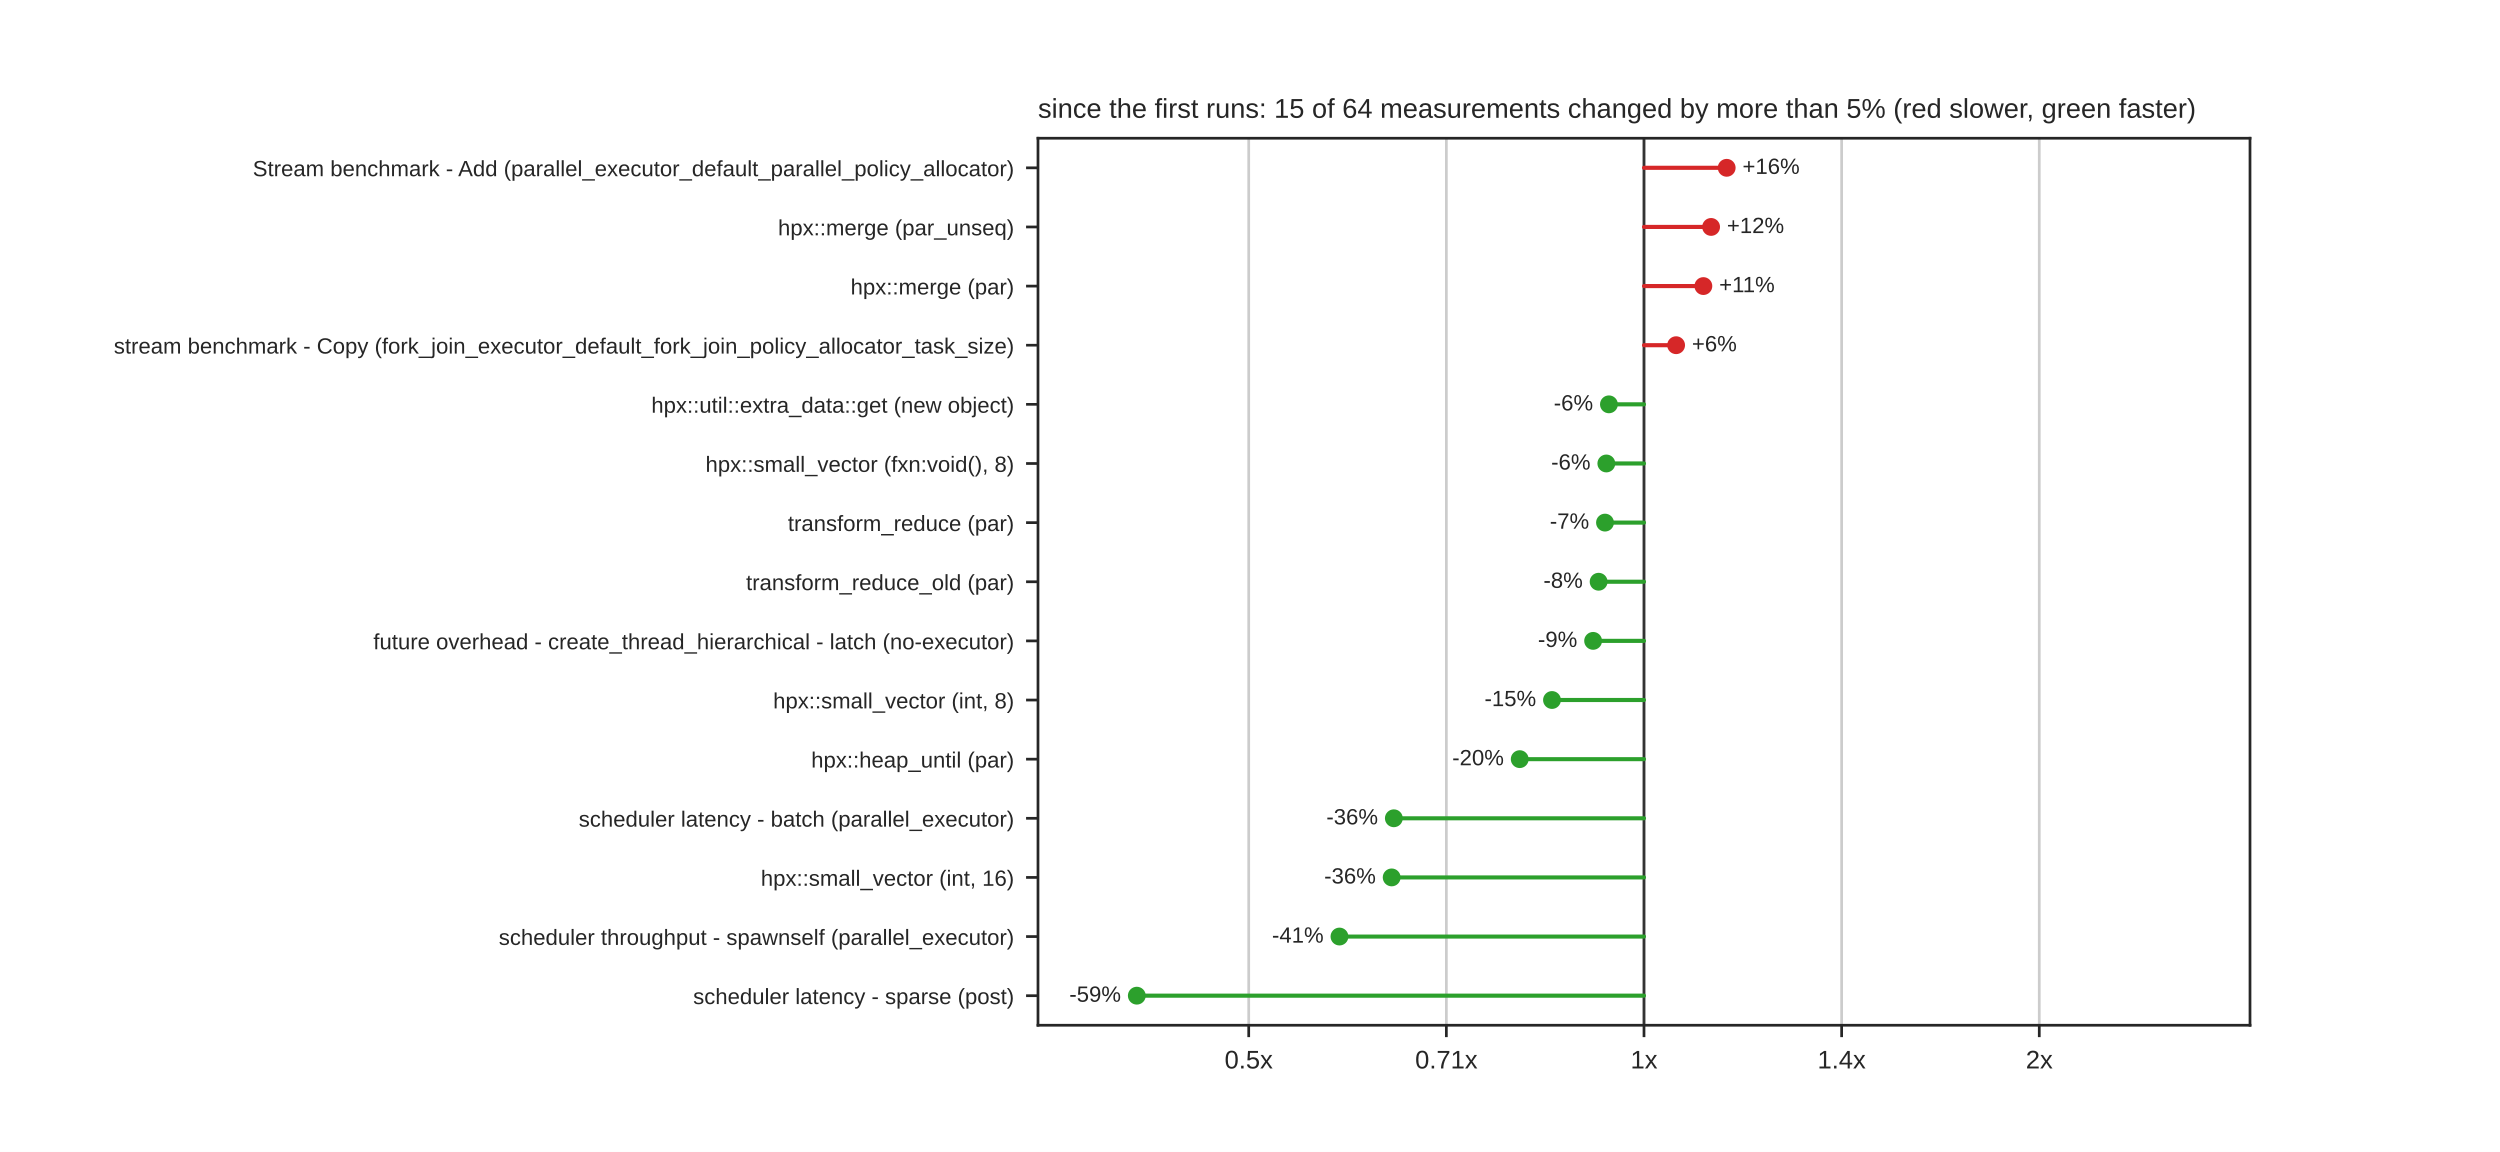
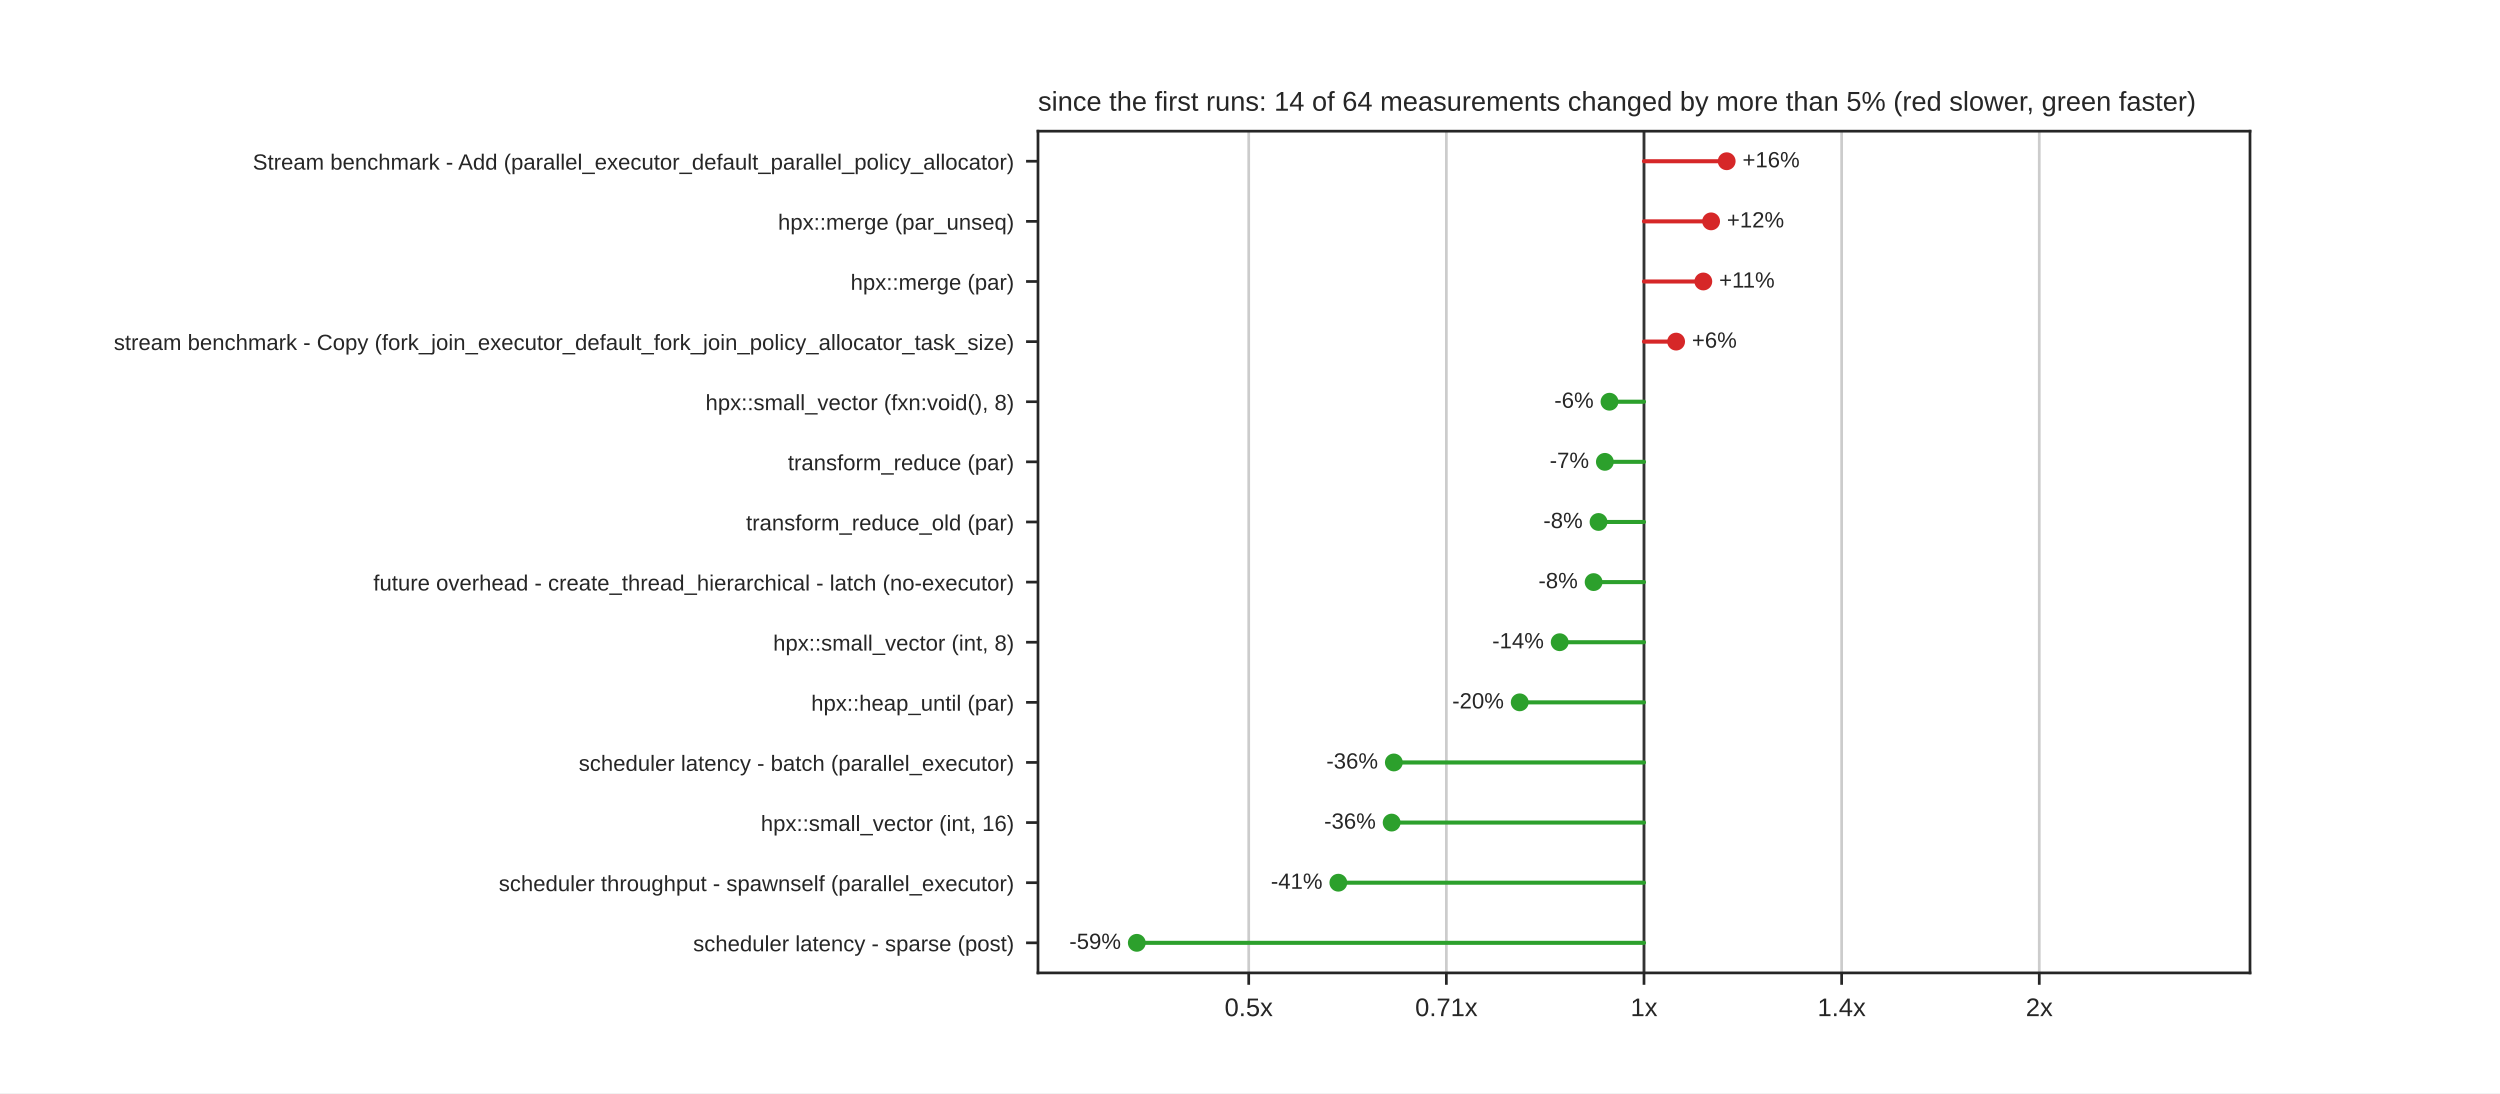
- <svg xmlns="http://www.w3.org/2000/svg" xmlns:xlink="http://www.w3.org/1999/xlink" width="734.4pt" height="338.4pt" viewBox="0 0 734.4 338.4" version="1.1">
+ <svg xmlns="http://www.w3.org/2000/svg" xmlns:xlink="http://www.w3.org/1999/xlink" width="734.4pt" height="321.12pt" viewBox="0 0 734.4 321.12" version="1.1">
  <defs>
    <style type="text/css">*{stroke-linejoin: round; stroke-linecap: butt}</style>
  </defs>
  <g id="figure_1">
    <g id="patch_1">
-       <path d="M 0 338.4  L 734.4 338.4  L 734.4 0  L 0 0  z " style="fill: #ffffff" />
+       <path d="M 0 321.12  L 734.4 321.12  L 734.4 0  L 0 0  z " style="fill: #ffffff" />
    </g>
    <g id="axes_1">
      <g id="patch_2">
-         <path d="M 304.92 301.176  L 660.96 301.176  L 660.96 40.608  L 304.92 40.608  z " style="fill: #ffffff" />
+         <path d="M 304.92 285.797  L 660.96 285.797  L 660.96 38.534  L 304.92 38.534  z " style="fill: #ffffff" />
      </g>
      <g id="matplotlib.axis_1">
        <g id="xtick_1">
          <g id="line2d_1">
-             <path d="M 366.823 301.176  L 366.823 40.608  " clip-path="url(#p1df5aec964)" style="fill: none; stroke: #cccccc; stroke-width: 0.8; stroke-linecap: round" />
+             <path d="M 366.823 285.797  L 366.823 38.534  " clip-path="url(#pd0584a2bc1)" style="fill: none; stroke: #cccccc; stroke-width: 0.8; stroke-linecap: round" />
          </g>
          <g id="line2d_2">
            <defs>
              <path id="mdfc5214045" d="M 0 0  L 0 3.5  " style="stroke: #262626; stroke-width: 0.8" />
            </defs>
            <g>
-               <use xlink:href="#mdfc5214045" x="366.823" y="301.176" style="fill: #262626; stroke: #262626; stroke-width: 0.8" />
+               <use xlink:href="#mdfc5214045" x="366.823" y="285.797" style="fill: #262626; stroke: #262626; stroke-width: 0.8" />
            </g>
          </g>
          <g id="text_1">
-             <text style="fill: #262626; font: 7.5px 'Arial', 'DejaVu Sans', 'Liberation Sans', 'Bitstream Vera Sans', sans-serif; text-anchor: middle" x="366.823" y="313.875" transform="rotate(-0 366.8228 313.8748)">0.5x</text>
+             <text style="fill: #262626; font: 7.5px 'Arial', 'DejaVu Sans', 'Liberation Sans', 'Bitstream Vera Sans', sans-serif; text-anchor: middle" x="366.823" y="298.496" transform="rotate(-0 366.8228 298.4956)">0.5x</text>
          </g>
        </g>
        <g id="xtick_2">
          <g id="line2d_3">
-             <path d="M 424.881 301.176  L 424.881 40.608  " clip-path="url(#p1df5aec964)" style="fill: none; stroke: #cccccc; stroke-width: 0.8; stroke-linecap: round" />
+             <path d="M 424.881 285.797  L 424.881 38.534  " clip-path="url(#pd0584a2bc1)" style="fill: none; stroke: #cccccc; stroke-width: 0.8; stroke-linecap: round" />
          </g>
          <g id="line2d_4">
            <g>
-               <use xlink:href="#mdfc5214045" x="424.881" y="301.176" style="fill: #262626; stroke: #262626; stroke-width: 0.8" />
+               <use xlink:href="#mdfc5214045" x="424.881" y="285.797" style="fill: #262626; stroke: #262626; stroke-width: 0.8" />
            </g>
          </g>
          <g id="text_2">
-             <text style="fill: #262626; font: 7.5px 'Arial', 'DejaVu Sans', 'Liberation Sans', 'Bitstream Vera Sans', sans-serif; text-anchor: middle" x="424.881" y="313.875" transform="rotate(-0 424.8814 313.8748)">0.71x</text>
+             <text style="fill: #262626; font: 7.5px 'Arial', 'DejaVu Sans', 'Liberation Sans', 'Bitstream Vera Sans', sans-serif; text-anchor: middle" x="424.881" y="298.496" transform="rotate(-0 424.8814 298.4956)">0.71x</text>
          </g>
        </g>
        <g id="xtick_3">
          <g id="line2d_5">
-             <path d="M 482.94 301.176  L 482.94 40.608  " clip-path="url(#p1df5aec964)" style="fill: none; stroke: #cccccc; stroke-width: 0.8; stroke-linecap: round" />
+             <path d="M 482.94 285.797  L 482.94 38.534  " clip-path="url(#pd0584a2bc1)" style="fill: none; stroke: #cccccc; stroke-width: 0.8; stroke-linecap: round" />
          </g>
          <g id="line2d_6">
            <g>
-               <use xlink:href="#mdfc5214045" x="482.94" y="301.176" style="fill: #262626; stroke: #262626; stroke-width: 0.8" />
+               <use xlink:href="#mdfc5214045" x="482.94" y="285.797" style="fill: #262626; stroke: #262626; stroke-width: 0.8" />
            </g>
          </g>
          <g id="text_3">
-             <text style="fill: #262626; font: 7.5px 'Arial', 'DejaVu Sans', 'Liberation Sans', 'Bitstream Vera Sans', sans-serif; text-anchor: middle" x="482.94" y="313.875" transform="rotate(-0 482.94 313.8748)">1x</text>
+             <text style="fill: #262626; font: 7.5px 'Arial', 'DejaVu Sans', 'Liberation Sans', 'Bitstream Vera Sans', sans-serif; text-anchor: middle" x="482.94" y="298.496" transform="rotate(-0 482.94 298.4956)">1x</text>
          </g>
        </g>
        <g id="xtick_4">
          <g id="line2d_7">
-             <path d="M 540.999 301.176  L 540.999 40.608  " clip-path="url(#p1df5aec964)" style="fill: none; stroke: #cccccc; stroke-width: 0.8; stroke-linecap: round" />
+             <path d="M 540.999 285.797  L 540.999 38.534  " clip-path="url(#pd0584a2bc1)" style="fill: none; stroke: #cccccc; stroke-width: 0.8; stroke-linecap: round" />
          </g>
          <g id="line2d_8">
            <g>
-               <use xlink:href="#mdfc5214045" x="540.999" y="301.176" style="fill: #262626; stroke: #262626; stroke-width: 0.8" />
+               <use xlink:href="#mdfc5214045" x="540.999" y="285.797" style="fill: #262626; stroke: #262626; stroke-width: 0.8" />
            </g>
          </g>
          <g id="text_4">
-             <text style="fill: #262626; font: 7.5px 'Arial', 'DejaVu Sans', 'Liberation Sans', 'Bitstream Vera Sans', sans-serif; text-anchor: middle" x="540.999" y="313.875" transform="rotate(-0 540.9986 313.8748)">1.4x</text>
+             <text style="fill: #262626; font: 7.5px 'Arial', 'DejaVu Sans', 'Liberation Sans', 'Bitstream Vera Sans', sans-serif; text-anchor: middle" x="540.999" y="298.496" transform="rotate(-0 540.9986 298.4956)">1.4x</text>
          </g>
        </g>
        <g id="xtick_5">
          <g id="line2d_9">
-             <path d="M 599.057 301.176  L 599.057 40.608  " clip-path="url(#p1df5aec964)" style="fill: none; stroke: #cccccc; stroke-width: 0.8; stroke-linecap: round" />
+             <path d="M 599.057 285.797  L 599.057 38.534  " clip-path="url(#pd0584a2bc1)" style="fill: none; stroke: #cccccc; stroke-width: 0.8; stroke-linecap: round" />
          </g>
          <g id="line2d_10">
            <g>
-               <use xlink:href="#mdfc5214045" x="599.057" y="301.176" style="fill: #262626; stroke: #262626; stroke-width: 0.8" />
+               <use xlink:href="#mdfc5214045" x="599.057" y="285.797" style="fill: #262626; stroke: #262626; stroke-width: 0.8" />
            </g>
          </g>
          <g id="text_5">
-             <text style="fill: #262626; font: 7.5px 'Arial', 'DejaVu Sans', 'Liberation Sans', 'Bitstream Vera Sans', sans-serif; text-anchor: middle" x="599.057" y="313.875" transform="rotate(-0 599.0572 313.8748)">2x</text>
+             <text style="fill: #262626; font: 7.5px 'Arial', 'DejaVu Sans', 'Liberation Sans', 'Bitstream Vera Sans', sans-serif; text-anchor: middle" x="599.057" y="298.496" transform="rotate(-0 599.0572 298.4956)">2x</text>
          </g>
        </g>
      </g>
      <g id="matplotlib.axis_2">
        <g id="ytick_1">
          <g id="line2d_11">
            <defs>
              <path id="m414165cd4d" d="M 0 0  L -3.5 0  " style="stroke: #262626; stroke-width: 0.8" />
            </defs>
            <g>
-               <use xlink:href="#m414165cd4d" x="304.92" y="49.294" style="fill: #262626; stroke: #262626; stroke-width: 0.8" />
+               <use xlink:href="#m414165cd4d" x="304.92" y="47.365" style="fill: #262626; stroke: #262626; stroke-width: 0.8" />
            </g>
          </g>
          <g id="text_6">
-             <text style="fill: #262626; font: 6.5px 'Arial', 'DejaVu Sans', 'Liberation Sans', 'Bitstream Vera Sans', sans-serif; text-anchor: end" x="297.92" y="51.763" transform="rotate(-0 297.92 51.76309)">Stream benchmark - Add (parallel_executor_default_parallel_policy_allocator)</text>
+             <text style="fill: #262626; font: 6.5px 'Arial', 'DejaVu Sans', 'Liberation Sans', 'Bitstream Vera Sans', sans-serif; text-anchor: end" x="297.92" y="49.835" transform="rotate(-0 297.92 49.83469)">Stream benchmark - Add (parallel_executor_default_parallel_policy_allocator)</text>
          </g>
        </g>
        <g id="ytick_2">
          <g id="line2d_12">
            <g>
-               <use xlink:href="#m414165cd4d" x="304.92" y="66.665" style="fill: #262626; stroke: #262626; stroke-width: 0.8" />
+               <use xlink:href="#m414165cd4d" x="304.92" y="65.027" style="fill: #262626; stroke: #262626; stroke-width: 0.8" />
            </g>
          </g>
          <g id="text_7">
-             <text style="fill: #262626; font: 6.5px 'Arial', 'DejaVu Sans', 'Liberation Sans', 'Bitstream Vera Sans', sans-serif; text-anchor: end" x="297.92" y="69.134" transform="rotate(-0 297.92 69.13429)">hpx::merge (par_unseq)</text>
+             <text style="fill: #262626; font: 6.5px 'Arial', 'DejaVu Sans', 'Liberation Sans', 'Bitstream Vera Sans', sans-serif; text-anchor: end" x="297.92" y="67.496" transform="rotate(-0 297.92 67.49629)">hpx::merge (par_unseq)</text>
          </g>
        </g>
        <g id="ytick_3">
          <g id="line2d_13">
            <g>
-               <use xlink:href="#m414165cd4d" x="304.92" y="84.036" style="fill: #262626; stroke: #262626; stroke-width: 0.8" />
+               <use xlink:href="#m414165cd4d" x="304.92" y="82.688" style="fill: #262626; stroke: #262626; stroke-width: 0.8" />
            </g>
          </g>
          <g id="text_8">
-             <text style="fill: #262626; font: 6.5px 'Arial', 'DejaVu Sans', 'Liberation Sans', 'Bitstream Vera Sans', sans-serif; text-anchor: end" x="297.92" y="86.505" transform="rotate(-0 297.92 86.50549)">hpx::merge (par)</text>
+             <text style="fill: #262626; font: 6.5px 'Arial', 'DejaVu Sans', 'Liberation Sans', 'Bitstream Vera Sans', sans-serif; text-anchor: end" x="297.92" y="85.158" transform="rotate(-0 297.92 85.15789)">hpx::merge (par)</text>
          </g>
        </g>
        <g id="ytick_4">
          <g id="line2d_14">
            <g>
-               <use xlink:href="#m414165cd4d" x="304.92" y="101.407" style="fill: #262626; stroke: #262626; stroke-width: 0.8" />
+               <use xlink:href="#m414165cd4d" x="304.92" y="100.35" style="fill: #262626; stroke: #262626; stroke-width: 0.8" />
            </g>
          </g>
          <g id="text_9">
-             <text style="fill: #262626; font: 6.5px 'Arial', 'DejaVu Sans', 'Liberation Sans', 'Bitstream Vera Sans', sans-serif; text-anchor: end" x="297.92" y="103.877" transform="rotate(-0 297.92 103.8767)">stream benchmark - Copy (fork_join_executor_default_fork_join_policy_allocator_task_size)</text>
+             <text style="fill: #262626; font: 6.5px 'Arial', 'DejaVu Sans', 'Liberation Sans', 'Bitstream Vera Sans', sans-serif; text-anchor: end" x="297.92" y="102.819" transform="rotate(-0 297.92 102.8195)">stream benchmark - Copy (fork_join_executor_default_fork_join_policy_allocator_task_size)</text>
          </g>
        </g>
        <g id="ytick_5">
          <g id="line2d_15">
            <g>
-               <use xlink:href="#m414165cd4d" x="304.92" y="118.778" style="fill: #262626; stroke: #262626; stroke-width: 0.8" />
+               <use xlink:href="#m414165cd4d" x="304.92" y="118.012" style="fill: #262626; stroke: #262626; stroke-width: 0.8" />
            </g>
          </g>
          <g id="text_10">
-             <text style="fill: #262626; font: 6.5px 'Arial', 'DejaVu Sans', 'Liberation Sans', 'Bitstream Vera Sans', sans-serif; text-anchor: end" x="297.92" y="121.248" transform="rotate(-0 297.92 121.2479)">hpx::util::extra_data::get (new object)</text>
+             <text style="fill: #262626; font: 6.5px 'Arial', 'DejaVu Sans', 'Liberation Sans', 'Bitstream Vera Sans', sans-serif; text-anchor: end" x="297.92" y="120.481" transform="rotate(-0 297.92 120.4811)">hpx::small_vector (fxn:void(), 8)</text>
          </g>
        </g>
        <g id="ytick_6">
          <g id="line2d_16">
            <g>
-               <use xlink:href="#m414165cd4d" x="304.92" y="136.15" style="fill: #262626; stroke: #262626; stroke-width: 0.8" />
+               <use xlink:href="#m414165cd4d" x="304.92" y="135.673" style="fill: #262626; stroke: #262626; stroke-width: 0.8" />
            </g>
          </g>
          <g id="text_11">
-             <text style="fill: #262626; font: 6.5px 'Arial', 'DejaVu Sans', 'Liberation Sans', 'Bitstream Vera Sans', sans-serif; text-anchor: end" x="297.92" y="138.619" transform="rotate(-0 297.92 138.6191)">hpx::small_vector (fxn:void(), 8)</text>
+             <text style="fill: #262626; font: 6.5px 'Arial', 'DejaVu Sans', 'Liberation Sans', 'Bitstream Vera Sans', sans-serif; text-anchor: end" x="297.92" y="138.143" transform="rotate(-0 297.92 138.1427)">transform_reduce (par)</text>
          </g>
        </g>
        <g id="ytick_7">
          <g id="line2d_17">
            <g>
-               <use xlink:href="#m414165cd4d" x="304.92" y="153.521" style="fill: #262626; stroke: #262626; stroke-width: 0.8" />
+               <use xlink:href="#m414165cd4d" x="304.92" y="153.335" style="fill: #262626; stroke: #262626; stroke-width: 0.8" />
            </g>
          </g>
          <g id="text_12">
-             <text style="fill: #262626; font: 6.5px 'Arial', 'DejaVu Sans', 'Liberation Sans', 'Bitstream Vera Sans', sans-serif; text-anchor: end" x="297.92" y="155.99" transform="rotate(-0 297.92 155.9903)">transform_reduce (par)</text>
+             <text style="fill: #262626; font: 6.5px 'Arial', 'DejaVu Sans', 'Liberation Sans', 'Bitstream Vera Sans', sans-serif; text-anchor: end" x="297.92" y="155.804" transform="rotate(-0 297.92 155.8043)">transform_reduce_old (par)</text>
          </g>
        </g>
        <g id="ytick_8">
          <g id="line2d_18">
            <g>
-               <use xlink:href="#m414165cd4d" x="304.92" y="170.892" style="fill: #262626; stroke: #262626; stroke-width: 0.8" />
+               <use xlink:href="#m414165cd4d" x="304.92" y="170.996" style="fill: #262626; stroke: #262626; stroke-width: 0.8" />
            </g>
          </g>
          <g id="text_13">
-             <text style="fill: #262626; font: 6.5px 'Arial', 'DejaVu Sans', 'Liberation Sans', 'Bitstream Vera Sans', sans-serif; text-anchor: end" x="297.92" y="173.361" transform="rotate(-0 297.92 173.3615)">transform_reduce_old (par)</text>
+             <text style="fill: #262626; font: 6.5px 'Arial', 'DejaVu Sans', 'Liberation Sans', 'Bitstream Vera Sans', sans-serif; text-anchor: end" x="297.92" y="173.466" transform="rotate(-0 297.92 173.4659)">future overhead - create_thread_hierarchical - latch (no-executor)</text>
          </g>
        </g>
        <g id="ytick_9">
          <g id="line2d_19">
            <g>
-               <use xlink:href="#m414165cd4d" x="304.92" y="188.263" style="fill: #262626; stroke: #262626; stroke-width: 0.8" />
+               <use xlink:href="#m414165cd4d" x="304.92" y="188.658" style="fill: #262626; stroke: #262626; stroke-width: 0.8" />
            </g>
          </g>
          <g id="text_14">
-             <text style="fill: #262626; font: 6.5px 'Arial', 'DejaVu Sans', 'Liberation Sans', 'Bitstream Vera Sans', sans-serif; text-anchor: end" x="297.92" y="190.733" transform="rotate(-0 297.92 190.7327)">future overhead - create_thread_hierarchical - latch (no-executor)</text>
+             <text style="fill: #262626; font: 6.5px 'Arial', 'DejaVu Sans', 'Liberation Sans', 'Bitstream Vera Sans', sans-serif; text-anchor: end" x="297.92" y="191.127" transform="rotate(-0 297.92 191.1275)">hpx::small_vector (int, 8)</text>
          </g>
        </g>
        <g id="ytick_10">
          <g id="line2d_20">
            <g>
-               <use xlink:href="#m414165cd4d" x="304.92" y="205.634" style="fill: #262626; stroke: #262626; stroke-width: 0.8" />
+               <use xlink:href="#m414165cd4d" x="304.92" y="206.32" style="fill: #262626; stroke: #262626; stroke-width: 0.8" />
            </g>
          </g>
          <g id="text_15">
-             <text style="fill: #262626; font: 6.5px 'Arial', 'DejaVu Sans', 'Liberation Sans', 'Bitstream Vera Sans', sans-serif; text-anchor: end" x="297.92" y="208.104" transform="rotate(-0 297.92 208.1039)">hpx::small_vector (int, 8)</text>
+             <text style="fill: #262626; font: 6.5px 'Arial', 'DejaVu Sans', 'Liberation Sans', 'Bitstream Vera Sans', sans-serif; text-anchor: end" x="297.92" y="208.789" transform="rotate(-0 297.92 208.7891)">hpx::heap_until (par)</text>
          </g>
        </g>
        <g id="ytick_11">
          <g id="line2d_21">
            <g>
-               <use xlink:href="#m414165cd4d" x="304.92" y="223.006" style="fill: #262626; stroke: #262626; stroke-width: 0.8" />
+               <use xlink:href="#m414165cd4d" x="304.92" y="223.981" style="fill: #262626; stroke: #262626; stroke-width: 0.8" />
            </g>
          </g>
          <g id="text_16">
-             <text style="fill: #262626; font: 6.5px 'Arial', 'DejaVu Sans', 'Liberation Sans', 'Bitstream Vera Sans', sans-serif; text-anchor: end" x="297.92" y="225.475" transform="rotate(-0 297.92 225.4751)">hpx::heap_until (par)</text>
+             <text style="fill: #262626; font: 6.5px 'Arial', 'DejaVu Sans', 'Liberation Sans', 'Bitstream Vera Sans', sans-serif; text-anchor: end" x="297.92" y="226.451" transform="rotate(-0 297.92 226.4507)">scheduler latency - batch (parallel_executor)</text>
          </g>
        </g>
        <g id="ytick_12">
          <g id="line2d_22">
            <g>
-               <use xlink:href="#m414165cd4d" x="304.92" y="240.377" style="fill: #262626; stroke: #262626; stroke-width: 0.8" />
+               <use xlink:href="#m414165cd4d" x="304.92" y="241.643" style="fill: #262626; stroke: #262626; stroke-width: 0.8" />
            </g>
          </g>
          <g id="text_17">
-             <text style="fill: #262626; font: 6.5px 'Arial', 'DejaVu Sans', 'Liberation Sans', 'Bitstream Vera Sans', sans-serif; text-anchor: end" x="297.92" y="242.846" transform="rotate(-0 297.92 242.8463)">scheduler latency - batch (parallel_executor)</text>
+             <text style="fill: #262626; font: 6.5px 'Arial', 'DejaVu Sans', 'Liberation Sans', 'Bitstream Vera Sans', sans-serif; text-anchor: end" x="297.92" y="244.112" transform="rotate(-0 297.92 244.1123)">hpx::small_vector (int, 16)</text>
          </g>
        </g>
        <g id="ytick_13">
          <g id="line2d_23">
            <g>
-               <use xlink:href="#m414165cd4d" x="304.92" y="257.748" style="fill: #262626; stroke: #262626; stroke-width: 0.8" />
+               <use xlink:href="#m414165cd4d" x="304.92" y="259.304" style="fill: #262626; stroke: #262626; stroke-width: 0.8" />
            </g>
          </g>
          <g id="text_18">
-             <text style="fill: #262626; font: 6.5px 'Arial', 'DejaVu Sans', 'Liberation Sans', 'Bitstream Vera Sans', sans-serif; text-anchor: end" x="297.92" y="260.217" transform="rotate(-0 297.92 260.2175)">hpx::small_vector (int, 16)</text>
+             <text style="fill: #262626; font: 6.5px 'Arial', 'DejaVu Sans', 'Liberation Sans', 'Bitstream Vera Sans', sans-serif; text-anchor: end" x="297.92" y="261.774" transform="rotate(-0 297.92 261.7739)">scheduler throughput - spawnself (parallel_executor)</text>
          </g>
        </g>
        <g id="ytick_14">
          <g id="line2d_24">
            <g>
-               <use xlink:href="#m414165cd4d" x="304.92" y="275.119" style="fill: #262626; stroke: #262626; stroke-width: 0.8" />
+               <use xlink:href="#m414165cd4d" x="304.92" y="276.966" style="fill: #262626; stroke: #262626; stroke-width: 0.8" />
            </g>
          </g>
          <g id="text_19">
-             <text style="fill: #262626; font: 6.5px 'Arial', 'DejaVu Sans', 'Liberation Sans', 'Bitstream Vera Sans', sans-serif; text-anchor: end" x="297.92" y="277.589" transform="rotate(-0 297.92 277.5887)">scheduler throughput - spawnself (parallel_executor)</text>
-           </g>
-         </g>
-         <g id="ytick_15">
-           <g id="line2d_25">
-             <g>
-               <use xlink:href="#m414165cd4d" x="304.92" y="292.49" style="fill: #262626; stroke: #262626; stroke-width: 0.8" />
-             </g>
-           </g>
-           <g id="text_20">
-             <text style="fill: #262626; font: 6.5px 'Arial', 'DejaVu Sans', 'Liberation Sans', 'Bitstream Vera Sans', sans-serif; text-anchor: end" x="297.92" y="294.96" transform="rotate(-0 297.92 294.9599)">scheduler latency - sparse (post)</text>
-           </g>
-         </g>
+             <text style="fill: #262626; font: 6.5px 'Arial', 'DejaVu Sans', 'Liberation Sans', 'Bitstream Vera Sans', sans-serif; text-anchor: end" x="297.92" y="279.435" transform="rotate(-0 297.92 279.4355)">scheduler latency - sparse (post)</text>
+           </g>
+         </g>
+       </g>
+       <g id="line2d_25">
+         <path d="M 482.94 285.797  L 482.94 38.534  " clip-path="url(#pd0584a2bc1)" style="fill: none; stroke: #333333; stroke-width: 0.8; stroke-linecap: round" />
      </g>
      <g id="line2d_26">
-         <path d="M 482.94 301.176  L 482.94 40.608  " clip-path="url(#p1df5aec964)" style="fill: none; stroke: #333333; stroke-width: 0.8; stroke-linecap: round" />
+         <path d="M 482.94 47.365  L 507.231 47.365  " clip-path="url(#pd0584a2bc1)" style="fill: none; stroke: #d62728; stroke-width: 1.2; stroke-linecap: round" />
      </g>
      <g id="line2d_27">
-         <path d="M 482.94 49.294  L 507.231 49.294  " clip-path="url(#p1df5aec964)" style="fill: none; stroke: #d62728; stroke-width: 1.2; stroke-linecap: round" />
+         <path d="M 482.94 65.027  L 502.654 65.027  " clip-path="url(#pd0584a2bc1)" style="fill: none; stroke: #d62728; stroke-width: 1.2; stroke-linecap: round" />
      </g>
      <g id="line2d_28">
-         <path d="M 482.94 66.665  L 502.654 66.665  " clip-path="url(#p1df5aec964)" style="fill: none; stroke: #d62728; stroke-width: 1.2; stroke-linecap: round" />
+         <path d="M 482.94 82.688  L 500.364 82.688  " clip-path="url(#pd0584a2bc1)" style="fill: none; stroke: #d62728; stroke-width: 1.2; stroke-linecap: round" />
      </g>
      <g id="line2d_29">
-         <path d="M 482.94 84.036  L 500.382 84.036  " clip-path="url(#p1df5aec964)" style="fill: none; stroke: #d62728; stroke-width: 1.2; stroke-linecap: round" />
+         <path d="M 482.94 100.35  L 492.375 100.35  " clip-path="url(#pd0584a2bc1)" style="fill: none; stroke: #d62728; stroke-width: 1.2; stroke-linecap: round" />
      </g>
      <g id="line2d_30">
-         <path d="M 482.94 101.407  L 492.375 101.407  " clip-path="url(#p1df5aec964)" style="fill: none; stroke: #d62728; stroke-width: 1.2; stroke-linecap: round" />
+         <path d="M 482.94 118.012  L 472.806 118.012  " clip-path="url(#pd0584a2bc1)" style="fill: none; stroke: #2ca02c; stroke-width: 1.2; stroke-linecap: round" />
      </g>
      <g id="line2d_31">
-         <path d="M 482.94 118.778  L 472.641 118.778  " clip-path="url(#p1df5aec964)" style="fill: none; stroke: #2ca02c; stroke-width: 1.2; stroke-linecap: round" />
+         <path d="M 482.94 135.673  L 471.447 135.673  " clip-path="url(#pd0584a2bc1)" style="fill: none; stroke: #2ca02c; stroke-width: 1.2; stroke-linecap: round" />
      </g>
      <g id="line2d_32">
-         <path d="M 482.94 136.15  L 471.879 136.15  " clip-path="url(#p1df5aec964)" style="fill: none; stroke: #2ca02c; stroke-width: 1.2; stroke-linecap: round" />
+         <path d="M 482.94 153.335  L 469.586 153.335  " clip-path="url(#pd0584a2bc1)" style="fill: none; stroke: #2ca02c; stroke-width: 1.2; stroke-linecap: round" />
      </g>
      <g id="line2d_33">
-         <path d="M 482.94 153.521  L 471.485 153.521  " clip-path="url(#p1df5aec964)" style="fill: none; stroke: #2ca02c; stroke-width: 1.2; stroke-linecap: round" />
+         <path d="M 482.94 170.996  L 468.142 170.996  " clip-path="url(#pd0584a2bc1)" style="fill: none; stroke: #2ca02c; stroke-width: 1.2; stroke-linecap: round" />
      </g>
      <g id="line2d_34">
-         <path d="M 482.94 170.892  L 469.613 170.892  " clip-path="url(#p1df5aec964)" style="fill: none; stroke: #2ca02c; stroke-width: 1.2; stroke-linecap: round" />
+         <path d="M 482.94 188.658  L 458.178 188.658  " clip-path="url(#pd0584a2bc1)" style="fill: none; stroke: #2ca02c; stroke-width: 1.2; stroke-linecap: round" />
      </g>
      <g id="line2d_35">
-         <path d="M 482.94 188.263  L 467.994 188.263  " clip-path="url(#p1df5aec964)" style="fill: none; stroke: #2ca02c; stroke-width: 1.2; stroke-linecap: round" />
+         <path d="M 482.94 206.32  L 446.432 206.32  " clip-path="url(#pd0584a2bc1)" style="fill: none; stroke: #2ca02c; stroke-width: 1.2; stroke-linecap: round" />
      </g>
      <g id="line2d_36">
-         <path d="M 482.94 205.634  L 455.914 205.634  " clip-path="url(#p1df5aec964)" style="fill: none; stroke: #2ca02c; stroke-width: 1.2; stroke-linecap: round" />
+         <path d="M 482.94 223.981  L 409.456 223.981  " clip-path="url(#pd0584a2bc1)" style="fill: none; stroke: #2ca02c; stroke-width: 1.2; stroke-linecap: round" />
      </g>
      <g id="line2d_37">
-         <path d="M 482.94 223.006  L 446.434 223.006  " clip-path="url(#p1df5aec964)" style="fill: none; stroke: #2ca02c; stroke-width: 1.2; stroke-linecap: round" />
+         <path d="M 482.94 241.643  L 408.813 241.643  " clip-path="url(#pd0584a2bc1)" style="fill: none; stroke: #2ca02c; stroke-width: 1.2; stroke-linecap: round" />
      </g>
      <g id="line2d_38">
-         <path d="M 482.94 240.377  L 409.457 240.377  " clip-path="url(#p1df5aec964)" style="fill: none; stroke: #2ca02c; stroke-width: 1.2; stroke-linecap: round" />
+         <path d="M 482.94 259.304  L 393.151 259.304  " clip-path="url(#pd0584a2bc1)" style="fill: none; stroke: #2ca02c; stroke-width: 1.2; stroke-linecap: round" />
      </g>
      <g id="line2d_39">
-         <path d="M 482.94 257.748  L 408.818 257.748  " clip-path="url(#p1df5aec964)" style="fill: none; stroke: #2ca02c; stroke-width: 1.2; stroke-linecap: round" />
-       </g>
-       <g id="line2d_40">
-         <path d="M 482.94 275.119  L 393.482 275.119  " clip-path="url(#p1df5aec964)" style="fill: none; stroke: #2ca02c; stroke-width: 1.2; stroke-linecap: round" />
-       </g>
-       <g id="line2d_41">
-         <path d="M 482.94 292.49  L 333.949 292.49  " clip-path="url(#p1df5aec964)" style="fill: none; stroke: #2ca02c; stroke-width: 1.2; stroke-linecap: round" />
+         <path d="M 482.94 276.966  L 333.949 276.966  " clip-path="url(#pd0584a2bc1)" style="fill: none; stroke: #2ca02c; stroke-width: 1.2; stroke-linecap: round" />
      </g>
      <g id="patch_3">
-         <path d="M 304.92 301.176  L 304.92 40.608  " style="fill: none; stroke: #262626; stroke-width: 0.8; stroke-linejoin: miter; stroke-linecap: square" />
+         <path d="M 304.92 285.797  L 304.92 38.534  " style="fill: none; stroke: #262626; stroke-width: 0.8; stroke-linejoin: miter; stroke-linecap: square" />
      </g>
      <g id="patch_4">
-         <path d="M 660.96 301.176  L 660.96 40.608  " style="fill: none; stroke: #262626; stroke-width: 0.8; stroke-linejoin: miter; stroke-linecap: square" />
+         <path d="M 660.96 285.797  L 660.96 38.534  " style="fill: none; stroke: #262626; stroke-width: 0.8; stroke-linejoin: miter; stroke-linecap: square" />
      </g>
      <g id="patch_5">
-         <path d="M 304.92 301.176  L 660.96 301.176  " style="fill: none; stroke: #262626; stroke-width: 0.8; stroke-linejoin: miter; stroke-linecap: square" />
+         <path d="M 304.92 285.797  L 660.96 285.797  " style="fill: none; stroke: #262626; stroke-width: 0.8; stroke-linejoin: miter; stroke-linecap: square" />
      </g>
      <g id="patch_6">
-         <path d="M 304.92 40.608  L 660.96 40.608  " style="fill: none; stroke: #262626; stroke-width: 0.8; stroke-linejoin: miter; stroke-linecap: square" />
+         <path d="M 304.92 38.534  L 660.96 38.534  " style="fill: none; stroke: #262626; stroke-width: 0.8; stroke-linejoin: miter; stroke-linecap: square" />
      </g>
      <g id="PathCollection_1">
        <defs>
          <path id="m8968767a60" d="M 0 2.121  C 0.563 2.121 1.102 1.898 1.5 1.5  C 1.898 1.102 2.121 0.563 2.121 0  C 2.121 -0.563 1.898 -1.102 1.5 -1.5  C 1.102 -1.898 0.563 -2.121 0 -2.121  C -0.563 -2.121 -1.102 -1.898 -1.5 -1.5  C -1.898 -1.102 -2.121 -0.563 -2.121 0  C -2.121 0.563 -1.898 1.102 -1.5 1.5  C -1.102 1.898 -0.563 2.121 0 2.121  z " style="stroke: #d62728" />
        </defs>
-         <g clip-path="url(#p1df5aec964)">
-           <use xlink:href="#m8968767a60" x="507.231" y="49.294" style="fill: #d62728; stroke: #d62728" />
+         <g clip-path="url(#pd0584a2bc1)">
+           <use xlink:href="#m8968767a60" x="507.231" y="47.365" style="fill: #d62728; stroke: #d62728" />
+         </g>
+       </g>
+       <g id="text_20">
+         <text style="fill: #262626; font: 6.5px 'Arial', 'DejaVu Sans', 'Liberation Sans', 'Bitstream Vera Sans', sans-serif; text-anchor: start" x="511.875" y="49.159" transform="rotate(-0 511.8753 49.15879)">+16%</text>
+       </g>
+       <g id="PathCollection_2">
+         <g clip-path="url(#pd0584a2bc1)">
+           <use xlink:href="#m8968767a60" x="502.654" y="65.027" style="fill: #d62728; stroke: #d62728" />
        </g>
      </g>
      <g id="text_21">
-         <text style="fill: #262626; font: 6.5px 'Arial', 'DejaVu Sans', 'Liberation Sans', 'Bitstream Vera Sans', sans-serif; text-anchor: start" x="511.875" y="51.087" transform="rotate(-0 511.8753 51.08719)">+16%</text>
-       </g>
-       <g id="PathCollection_2">
-         <g clip-path="url(#p1df5aec964)">
-           <use xlink:href="#m8968767a60" x="502.654" y="66.665" style="fill: #d62728; stroke: #d62728" />
+         <text style="fill: #262626; font: 6.5px 'Arial', 'DejaVu Sans', 'Liberation Sans', 'Bitstream Vera Sans', sans-serif; text-anchor: start" x="507.299" y="66.82" transform="rotate(-0 507.2991 66.82039)">+12%</text>
+       </g>
+       <g id="PathCollection_3">
+         <g clip-path="url(#pd0584a2bc1)">
+           <use xlink:href="#m8968767a60" x="500.364" y="82.688" style="fill: #d62728; stroke: #d62728" />
        </g>
      </g>
      <g id="text_22">
-         <text style="fill: #262626; font: 6.5px 'Arial', 'DejaVu Sans', 'Liberation Sans', 'Bitstream Vera Sans', sans-serif; text-anchor: start" x="507.299" y="68.458" transform="rotate(-0 507.2991 68.45839)">+12%</text>
-       </g>
-       <g id="PathCollection_3">
-         <g clip-path="url(#p1df5aec964)">
-           <use xlink:href="#m8968767a60" x="500.382" y="84.036" style="fill: #d62728; stroke: #d62728" />
+         <text style="fill: #262626; font: 6.5px 'Arial', 'DejaVu Sans', 'Liberation Sans', 'Bitstream Vera Sans', sans-serif; text-anchor: start" x="505.008" y="84.482" transform="rotate(-0 505.0084 84.48199)">+11%</text>
+       </g>
+       <g id="PathCollection_4">
+         <g clip-path="url(#pd0584a2bc1)">
+           <use xlink:href="#m8968767a60" x="492.375" y="100.35" style="fill: #d62728; stroke: #d62728" />
        </g>
      </g>
      <g id="text_23">
-         <text style="fill: #262626; font: 6.5px 'Arial', 'DejaVu Sans', 'Liberation Sans', 'Bitstream Vera Sans', sans-serif; text-anchor: start" x="505.027" y="85.83" transform="rotate(-0 505.0267 85.82959)">+11%</text>
-       </g>
-       <g id="PathCollection_4">
-         <g clip-path="url(#p1df5aec964)">
-           <use xlink:href="#m8968767a60" x="492.375" y="101.407" style="fill: #d62728; stroke: #d62728" />
-         </g>
-       </g>
-       <g id="text_24">
-         <text style="fill: #262626; font: 6.5px 'Arial', 'DejaVu Sans', 'Liberation Sans', 'Bitstream Vera Sans', sans-serif; text-anchor: start" x="497.019" y="103.201" transform="rotate(-0 497.0194 103.2008)">+6%</text>
+         <text style="fill: #262626; font: 6.5px 'Arial', 'DejaVu Sans', 'Liberation Sans', 'Bitstream Vera Sans', sans-serif; text-anchor: start" x="497.019" y="102.144" transform="rotate(-0 497.0194 102.1436)">+6%</text>
      </g>
      <g id="PathCollection_5">
        <defs>
          <path id="m7978cd0e5a" d="M 0 2.121  C 0.563 2.121 1.102 1.898 1.5 1.5  C 1.898 1.102 2.121 0.563 2.121 0  C 2.121 -0.563 1.898 -1.102 1.5 -1.5  C 1.102 -1.898 0.563 -2.121 0 -2.121  C -0.563 -2.121 -1.102 -1.898 -1.5 -1.5  C -1.898 -1.102 -2.121 -0.563 -2.121 0  C -2.121 0.563 -1.898 1.102 -1.5 1.5  C -1.102 1.898 -0.563 2.121 0 2.121  z " style="stroke: #2ca02c" />
        </defs>
-         <g clip-path="url(#p1df5aec964)">
-           <use xlink:href="#m7978cd0e5a" x="472.641" y="118.778" style="fill: #2ca02c; stroke: #2ca02c" />
+         <g clip-path="url(#pd0584a2bc1)">
+           <use xlink:href="#m7978cd0e5a" x="472.806" y="118.012" style="fill: #2ca02c; stroke: #2ca02c" />
+         </g>
+       </g>
+       <g id="text_24">
+         <text style="fill: #262626; font: 6.5px 'Arial', 'DejaVu Sans', 'Liberation Sans', 'Bitstream Vera Sans', sans-serif; text-anchor: end" x="468.161" y="119.805" transform="rotate(-0 468.1613 119.8052)">-6%</text>
+       </g>
+       <g id="PathCollection_6">
+         <g clip-path="url(#pd0584a2bc1)">
+           <use xlink:href="#m7978cd0e5a" x="471.447" y="135.673" style="fill: #2ca02c; stroke: #2ca02c" />
        </g>
      </g>
      <g id="text_25">
-         <text style="fill: #262626; font: 6.5px 'Arial', 'DejaVu Sans', 'Liberation Sans', 'Bitstream Vera Sans', sans-serif; text-anchor: end" x="467.997" y="120.572" transform="rotate(-0 467.9966 120.572)">-6%</text>
-       </g>
-       <g id="PathCollection_6">
-         <g clip-path="url(#p1df5aec964)">
-           <use xlink:href="#m7978cd0e5a" x="471.879" y="136.15" style="fill: #2ca02c; stroke: #2ca02c" />
+         <text style="fill: #262626; font: 6.5px 'Arial', 'DejaVu Sans', 'Liberation Sans', 'Bitstream Vera Sans', sans-serif; text-anchor: end" x="466.802" y="137.467" transform="rotate(-0 466.8018 137.4668)">-7%</text>
+       </g>
+       <g id="PathCollection_7">
+         <g clip-path="url(#pd0584a2bc1)">
+           <use xlink:href="#m7978cd0e5a" x="469.586" y="153.335" style="fill: #2ca02c; stroke: #2ca02c" />
        </g>
      </g>
      <g id="text_26">
-         <text style="fill: #262626; font: 6.5px 'Arial', 'DejaVu Sans', 'Liberation Sans', 'Bitstream Vera Sans', sans-serif; text-anchor: end" x="467.234" y="137.943" transform="rotate(-0 467.2343 137.9432)">-6%</text>
-       </g>
-       <g id="PathCollection_7">
-         <g clip-path="url(#p1df5aec964)">
-           <use xlink:href="#m7978cd0e5a" x="471.485" y="153.521" style="fill: #2ca02c; stroke: #2ca02c" />
+         <text style="fill: #262626; font: 6.5px 'Arial', 'DejaVu Sans', 'Liberation Sans', 'Bitstream Vera Sans', sans-serif; text-anchor: end" x="464.941" y="155.128" transform="rotate(-0 464.9414 155.1284)">-8%</text>
+       </g>
+       <g id="PathCollection_8">
+         <g clip-path="url(#pd0584a2bc1)">
+           <use xlink:href="#m7978cd0e5a" x="468.142" y="170.996" style="fill: #2ca02c; stroke: #2ca02c" />
        </g>
      </g>
      <g id="text_27">
-         <text style="fill: #262626; font: 6.5px 'Arial', 'DejaVu Sans', 'Liberation Sans', 'Bitstream Vera Sans', sans-serif; text-anchor: end" x="466.84" y="155.314" transform="rotate(-0 466.8402 155.3144)">-7%</text>
-       </g>
-       <g id="PathCollection_8">
-         <g clip-path="url(#p1df5aec964)">
-           <use xlink:href="#m7978cd0e5a" x="469.613" y="170.892" style="fill: #2ca02c; stroke: #2ca02c" />
+         <text style="fill: #262626; font: 6.5px 'Arial', 'DejaVu Sans', 'Liberation Sans', 'Bitstream Vera Sans', sans-serif; text-anchor: end" x="463.497" y="172.79" transform="rotate(-0 463.4968 172.79)">-8%</text>
+       </g>
+       <g id="PathCollection_9">
+         <g clip-path="url(#pd0584a2bc1)">
+           <use xlink:href="#m7978cd0e5a" x="458.178" y="188.658" style="fill: #2ca02c; stroke: #2ca02c" />
        </g>
      </g>
      <g id="text_28">
-         <text style="fill: #262626; font: 6.5px 'Arial', 'DejaVu Sans', 'Liberation Sans', 'Bitstream Vera Sans', sans-serif; text-anchor: end" x="464.968" y="172.686" transform="rotate(-0 464.9681 172.6856)">-8%</text>
-       </g>
-       <g id="PathCollection_9">
-         <g clip-path="url(#p1df5aec964)">
-           <use xlink:href="#m7978cd0e5a" x="467.994" y="188.263" style="fill: #2ca02c; stroke: #2ca02c" />
+         <text style="fill: #262626; font: 6.5px 'Arial', 'DejaVu Sans', 'Liberation Sans', 'Bitstream Vera Sans', sans-serif; text-anchor: end" x="453.533" y="190.452" transform="rotate(-0 453.5334 190.4516)">-14%</text>
+       </g>
+       <g id="PathCollection_10">
+         <g clip-path="url(#pd0584a2bc1)">
+           <use xlink:href="#m7978cd0e5a" x="446.432" y="206.32" style="fill: #2ca02c; stroke: #2ca02c" />
        </g>
      </g>
      <g id="text_29">
-         <text style="fill: #262626; font: 6.5px 'Arial', 'DejaVu Sans', 'Liberation Sans', 'Bitstream Vera Sans', sans-serif; text-anchor: end" x="463.349" y="190.057" transform="rotate(-0 463.3493 190.0568)">-9%</text>
-       </g>
-       <g id="PathCollection_10">
-         <g clip-path="url(#p1df5aec964)">
-           <use xlink:href="#m7978cd0e5a" x="455.914" y="205.634" style="fill: #2ca02c; stroke: #2ca02c" />
+         <text style="fill: #262626; font: 6.5px 'Arial', 'DejaVu Sans', 'Liberation Sans', 'Bitstream Vera Sans', sans-serif; text-anchor: end" x="441.788" y="208.113" transform="rotate(-0 441.7876 208.1132)">-20%</text>
+       </g>
+       <g id="PathCollection_11">
+         <g clip-path="url(#pd0584a2bc1)">
+           <use xlink:href="#m7978cd0e5a" x="409.456" y="223.981" style="fill: #2ca02c; stroke: #2ca02c" />
        </g>
      </g>
      <g id="text_30">
-         <text style="fill: #262626; font: 6.5px 'Arial', 'DejaVu Sans', 'Liberation Sans', 'Bitstream Vera Sans', sans-serif; text-anchor: end" x="451.269" y="207.428" transform="rotate(-0 451.269 207.428)">-15%</text>
-       </g>
-       <g id="PathCollection_11">
-         <g clip-path="url(#p1df5aec964)">
-           <use xlink:href="#m7978cd0e5a" x="446.434" y="223.006" style="fill: #2ca02c; stroke: #2ca02c" />
+         <text style="fill: #262626; font: 6.5px 'Arial', 'DejaVu Sans', 'Liberation Sans', 'Bitstream Vera Sans', sans-serif; text-anchor: end" x="404.811" y="225.775" transform="rotate(-0 404.8112 225.7748)">-36%</text>
+       </g>
+       <g id="PathCollection_12">
+         <g clip-path="url(#pd0584a2bc1)">
+           <use xlink:href="#m7978cd0e5a" x="408.813" y="241.643" style="fill: #2ca02c; stroke: #2ca02c" />
        </g>
      </g>
      <g id="text_31">
-         <text style="fill: #262626; font: 6.5px 'Arial', 'DejaVu Sans', 'Liberation Sans', 'Bitstream Vera Sans', sans-serif; text-anchor: end" x="441.789" y="224.799" transform="rotate(-0 441.7889 224.7992)">-20%</text>
-       </g>
-       <g id="PathCollection_12">
-         <g clip-path="url(#p1df5aec964)">
-           <use xlink:href="#m7978cd0e5a" x="409.457" y="240.377" style="fill: #2ca02c; stroke: #2ca02c" />
+         <text style="fill: #262626; font: 6.5px 'Arial', 'DejaVu Sans', 'Liberation Sans', 'Bitstream Vera Sans', sans-serif; text-anchor: end" x="404.168" y="243.436" transform="rotate(-0 404.168 243.4364)">-36%</text>
+       </g>
+       <g id="PathCollection_13">
+         <g clip-path="url(#pd0584a2bc1)">
+           <use xlink:href="#m7978cd0e5a" x="393.151" y="259.304" style="fill: #2ca02c; stroke: #2ca02c" />
        </g>
      </g>
      <g id="text_32">
-         <text style="fill: #262626; font: 6.5px 'Arial', 'DejaVu Sans', 'Liberation Sans', 'Bitstream Vera Sans', sans-serif; text-anchor: end" x="404.812" y="242.17" transform="rotate(-0 404.812 242.1704)">-36%</text>
-       </g>
-       <g id="PathCollection_13">
-         <g clip-path="url(#p1df5aec964)">
-           <use xlink:href="#m7978cd0e5a" x="408.818" y="257.748" style="fill: #2ca02c; stroke: #2ca02c" />
+         <text style="fill: #262626; font: 6.5px 'Arial', 'DejaVu Sans', 'Liberation Sans', 'Bitstream Vera Sans', sans-serif; text-anchor: end" x="388.506" y="261.098" transform="rotate(-0 388.5061 261.098)">-41%</text>
+       </g>
+       <g id="PathCollection_14">
+         <g clip-path="url(#pd0584a2bc1)">
+           <use xlink:href="#m7978cd0e5a" x="333.949" y="276.966" style="fill: #2ca02c; stroke: #2ca02c" />
        </g>
      </g>
      <g id="text_33">
-         <text style="fill: #262626; font: 6.5px 'Arial', 'DejaVu Sans', 'Liberation Sans', 'Bitstream Vera Sans', sans-serif; text-anchor: end" x="404.174" y="259.542" transform="rotate(-0 404.1738 259.5416)">-36%</text>
-       </g>
-       <g id="PathCollection_14">
-         <g clip-path="url(#p1df5aec964)">
-           <use xlink:href="#m7978cd0e5a" x="393.482" y="275.119" style="fill: #2ca02c; stroke: #2ca02c" />
-         </g>
+         <text style="fill: #262626; font: 6.5px 'Arial', 'DejaVu Sans', 'Liberation Sans', 'Bitstream Vera Sans', sans-serif; text-anchor: end" x="329.305" y="278.76" transform="rotate(-0 329.3046 278.7596)">-59%</text>
      </g>
      <g id="text_34">
-         <text style="fill: #262626; font: 6.5px 'Arial', 'DejaVu Sans', 'Liberation Sans', 'Bitstream Vera Sans', sans-serif; text-anchor: end" x="388.838" y="276.913" transform="rotate(-0 388.8376 276.9128)">-41%</text>
-       </g>
-       <g id="PathCollection_15">
-         <g clip-path="url(#p1df5aec964)">
-           <use xlink:href="#m7978cd0e5a" x="333.949" y="292.49" style="fill: #2ca02c; stroke: #2ca02c" />
-         </g>
-       </g>
-       <g id="text_35">
-         <text style="fill: #262626; font: 6.5px 'Arial', 'DejaVu Sans', 'Liberation Sans', 'Bitstream Vera Sans', sans-serif; text-anchor: end" x="329.305" y="294.284" transform="rotate(-0 329.3046 294.284)">-59%</text>
-       </g>
-       <g id="text_36">
-         <text style="fill: #262626; font: 8px 'Arial', 'DejaVu Sans', 'Liberation Sans', 'Bitstream Vera Sans', sans-serif; text-anchor: start" x="304.92" y="34.608" transform="rotate(-0 304.92 34.608)">since the first runs: 15 of 64 measurements changed by more than 5% (red slower, green faster)</text>
+         <text style="fill: #262626; font: 8px 'Arial', 'DejaVu Sans', 'Liberation Sans', 'Bitstream Vera Sans', sans-serif; text-anchor: start" x="304.92" y="32.534" transform="rotate(-0 304.92 32.5344)">since the first runs: 14 of 64 measurements changed by more than 5% (red slower, green faster)</text>
      </g>
    </g>
  </g>
  <defs>
-     <clipPath id="p1df5aec964">
-       <rect x="304.92" y="40.608" width="356.04" height="260.568" />
+     <clipPath id="pd0584a2bc1">
+       <rect x="304.92" y="38.534" width="356.04" height="247.262" />
    </clipPath>
  </defs>
</svg>
